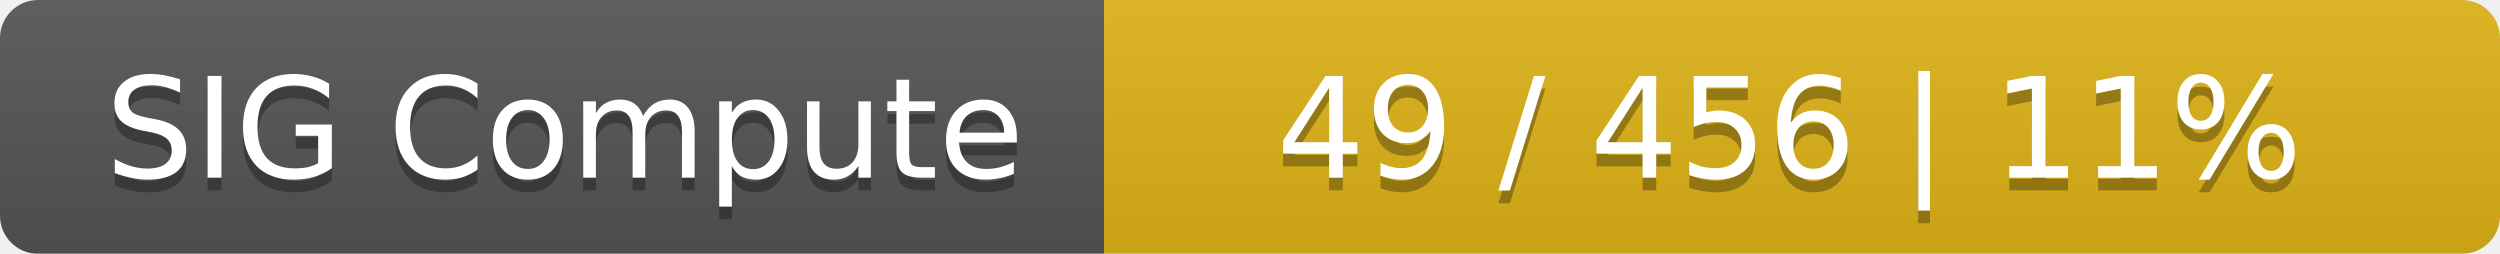
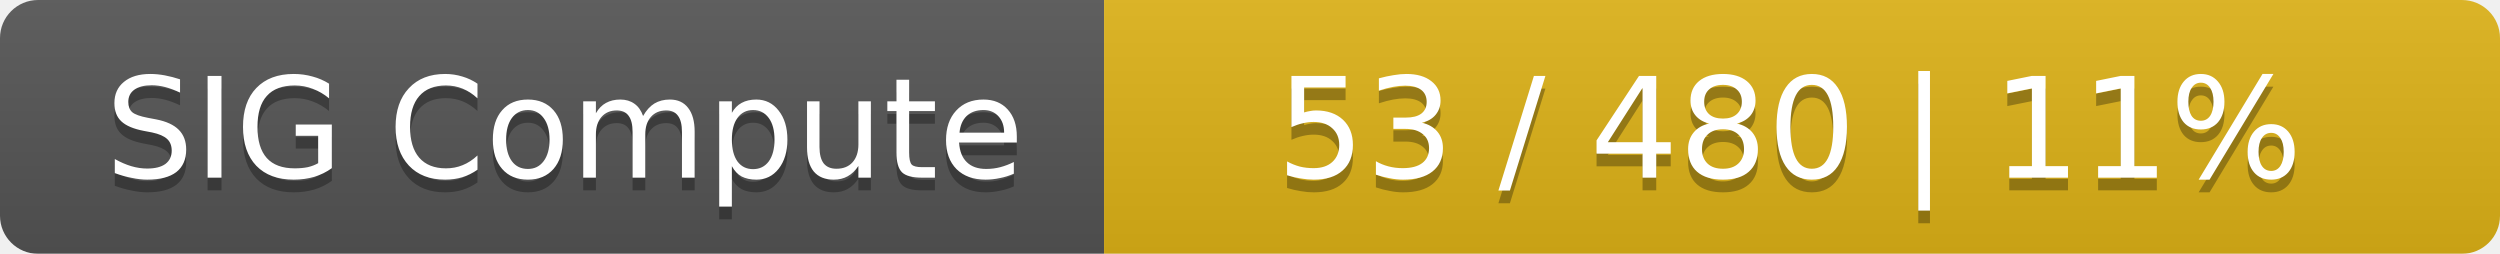
<svg xmlns="http://www.w3.org/2000/svg" width="197" height="20">
  <linearGradient id="smooth" x2="0" y2="100%">
    <stop offset="0" stop-color="#bbb" stop-opacity=".1" />
    <stop offset="1" stop-opacity=".1" />
  </linearGradient>
  <mask id="round">
    <rect width="197" height="20" rx="3" fill="#fff" />
  </mask>
  <g mask="url(#round)">
    <rect width="87" height="20" fill="#555" />
    <rect x="87" width="110" height="20" fill="#dfb317" />
    <rect width="197" height="20" fill="url(#smooth)" />
  </g>
  <g fill="#fff" text-anchor="middle" font-family="DejaVu Sans,Verdana,Geneva,sans-serif" font-size="11">
    <text x="44.5" y="15" fill="#010101" fill-opacity=".3">SIG Compute</text>
    <text x="44.5" y="14">SIG Compute</text>
-     <text x="141" y="15" fill="#010101" fill-opacity=".3">49 / 456    |    11%</text>
-     <text x="141" y="14">49 / 456    |    11%</text>
+     <text x="141" y="15" fill="#010101" fill-opacity=".3">53 / 480    |    11%</text>
+     <text x="141" y="14">53 / 480    |    11%</text>
  </g>
</svg>
